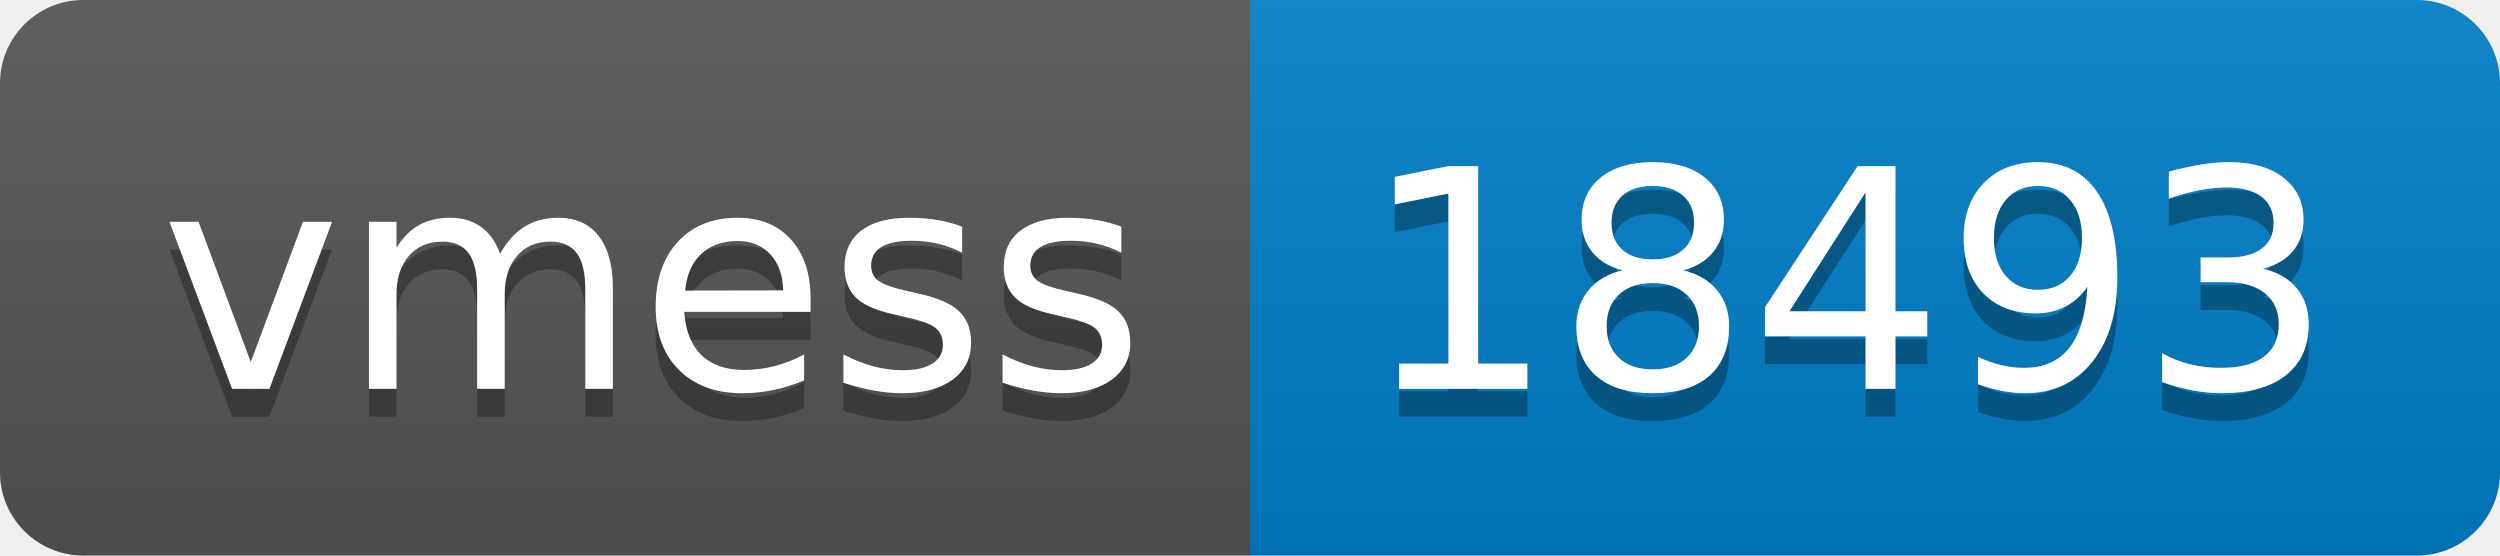
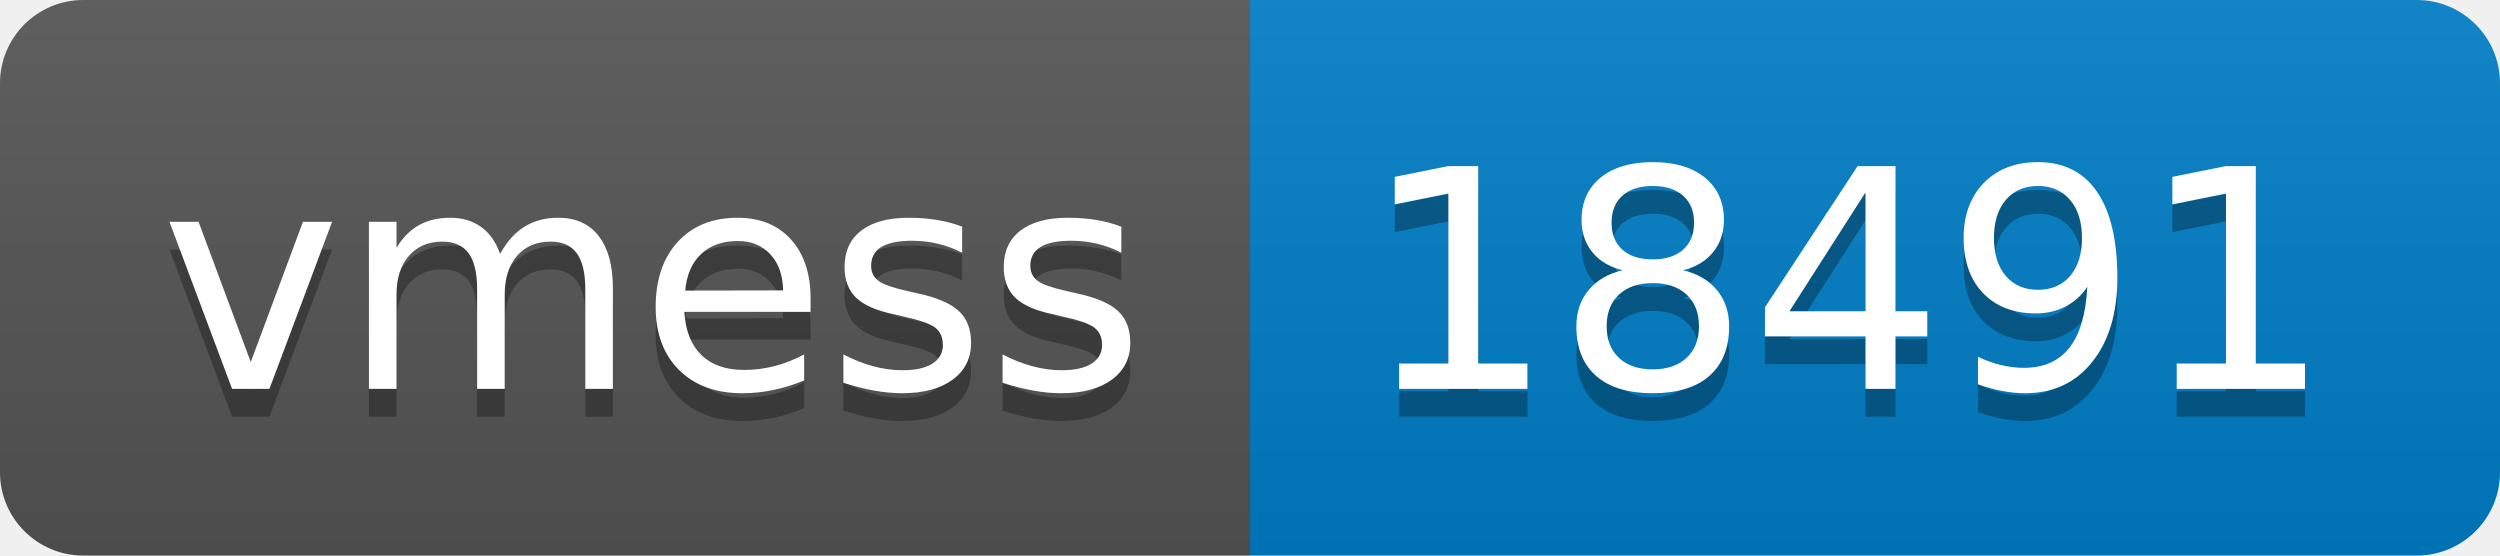
- <svg xmlns="http://www.w3.org/2000/svg" width="90" height="20" role="img" aria-label="vmess: 18493">
+ <svg xmlns="http://www.w3.org/2000/svg" width="90" height="20" role="img" aria-label="vmess: 18491">
  <linearGradient id="s" x2="0" y2="100%">
    <stop offset="0" stop-color="#bbb" stop-opacity=".1" />
    <stop offset="1" stop-opacity=".1" />
  </linearGradient>
  <clipPath id="r">
    <rect width="90" height="20" rx="3" fill="#fff" />
  </clipPath>
  <g clip-path="url(#r)">
    <rect width="45" height="20" fill="#555" />
    <rect x="45" width="45" height="20" fill="#007ec6" />
    <rect width="90" height="20" fill="url(#s)" />
  </g>
  <g fill="#fff" text-anchor="middle" font-family="Verdana,Geneva,DejaVu Sans,sans-serif" text-rendering="geometricPrecision" font-size="110">
    <text aria-hidden="true" x="235" y="150" fill="#010101" fill-opacity=".3" transform="scale(.1)" textLength="350">vmess</text>
    <text x="235" y="140" transform="scale(.1)" fill="#fff" textLength="350">vmess</text>
-     <text aria-hidden="true" x="665" y="150" fill="#010101" fill-opacity=".3" transform="scale(.1)" textLength="350">18493</text>
-     <text x="665" y="140" transform="scale(.1)" fill="#fff" textLength="350">18493</text>
+     <text aria-hidden="true" x="665" y="150" fill="#010101" fill-opacity=".3" transform="scale(.1)" textLength="350">18491</text>
+     <text x="665" y="140" transform="scale(.1)" fill="#fff" textLength="350">18491</text>
  </g>
</svg>
